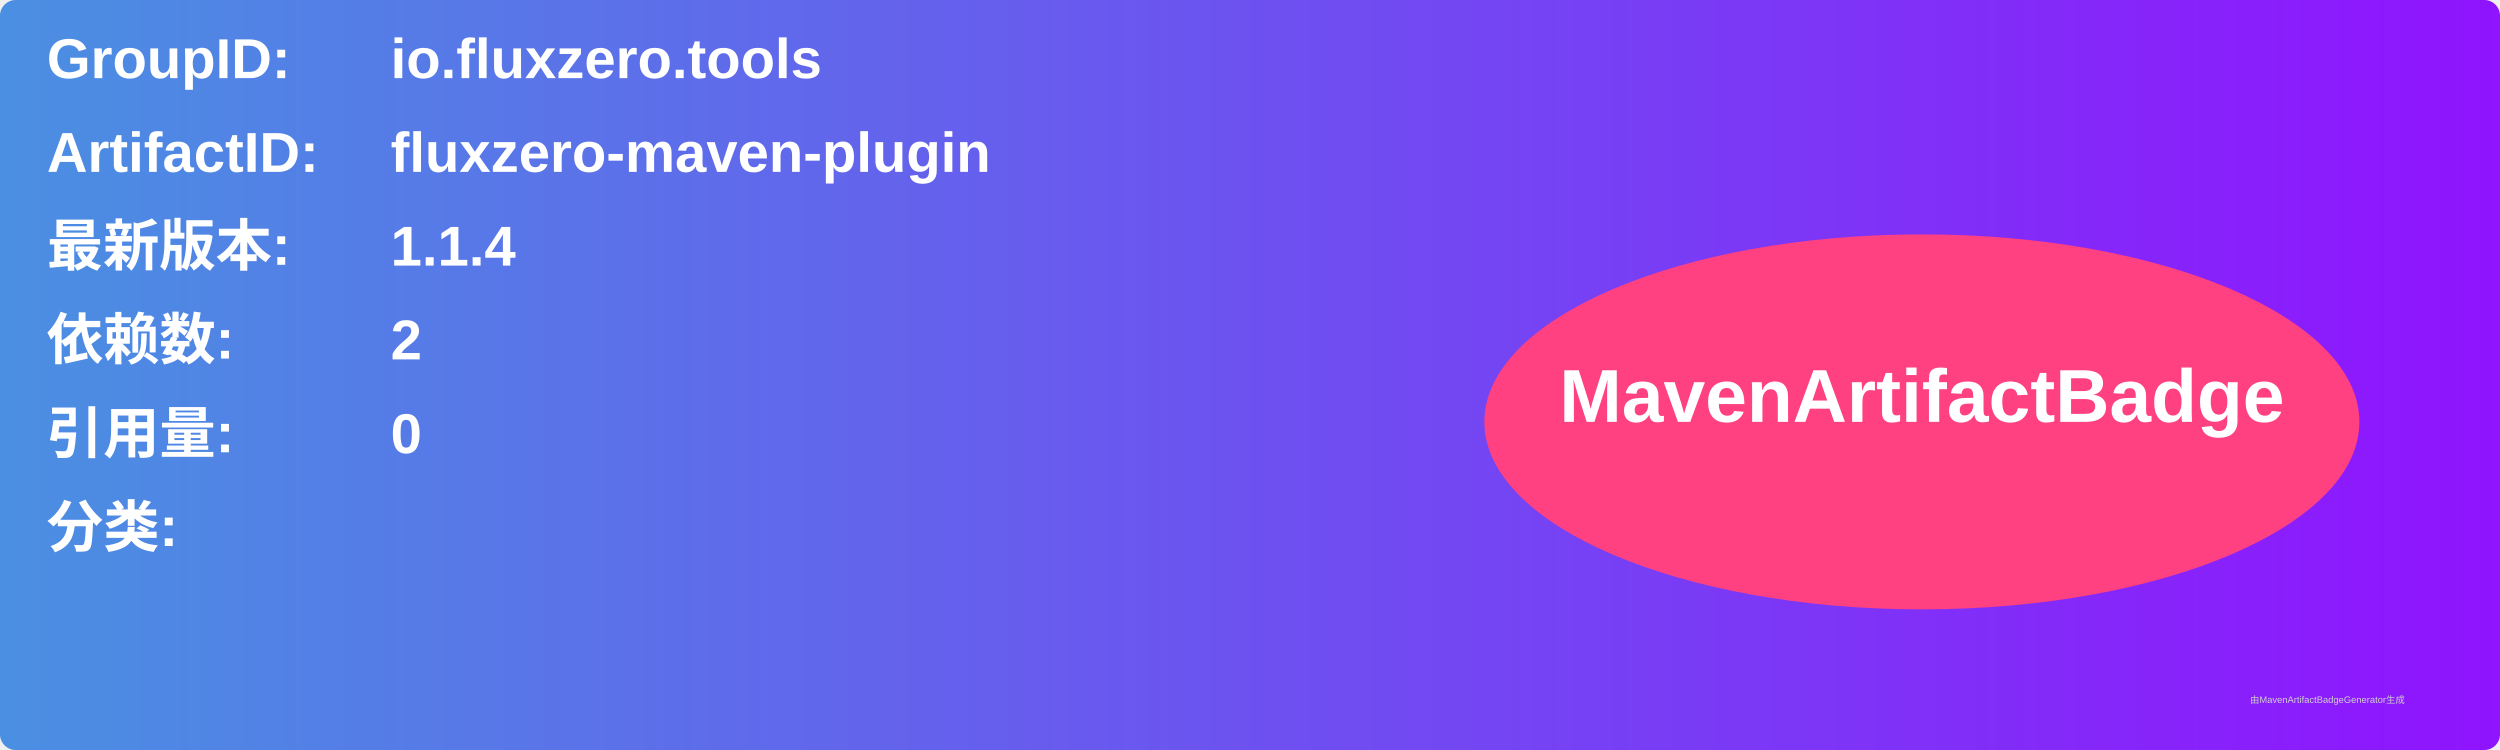
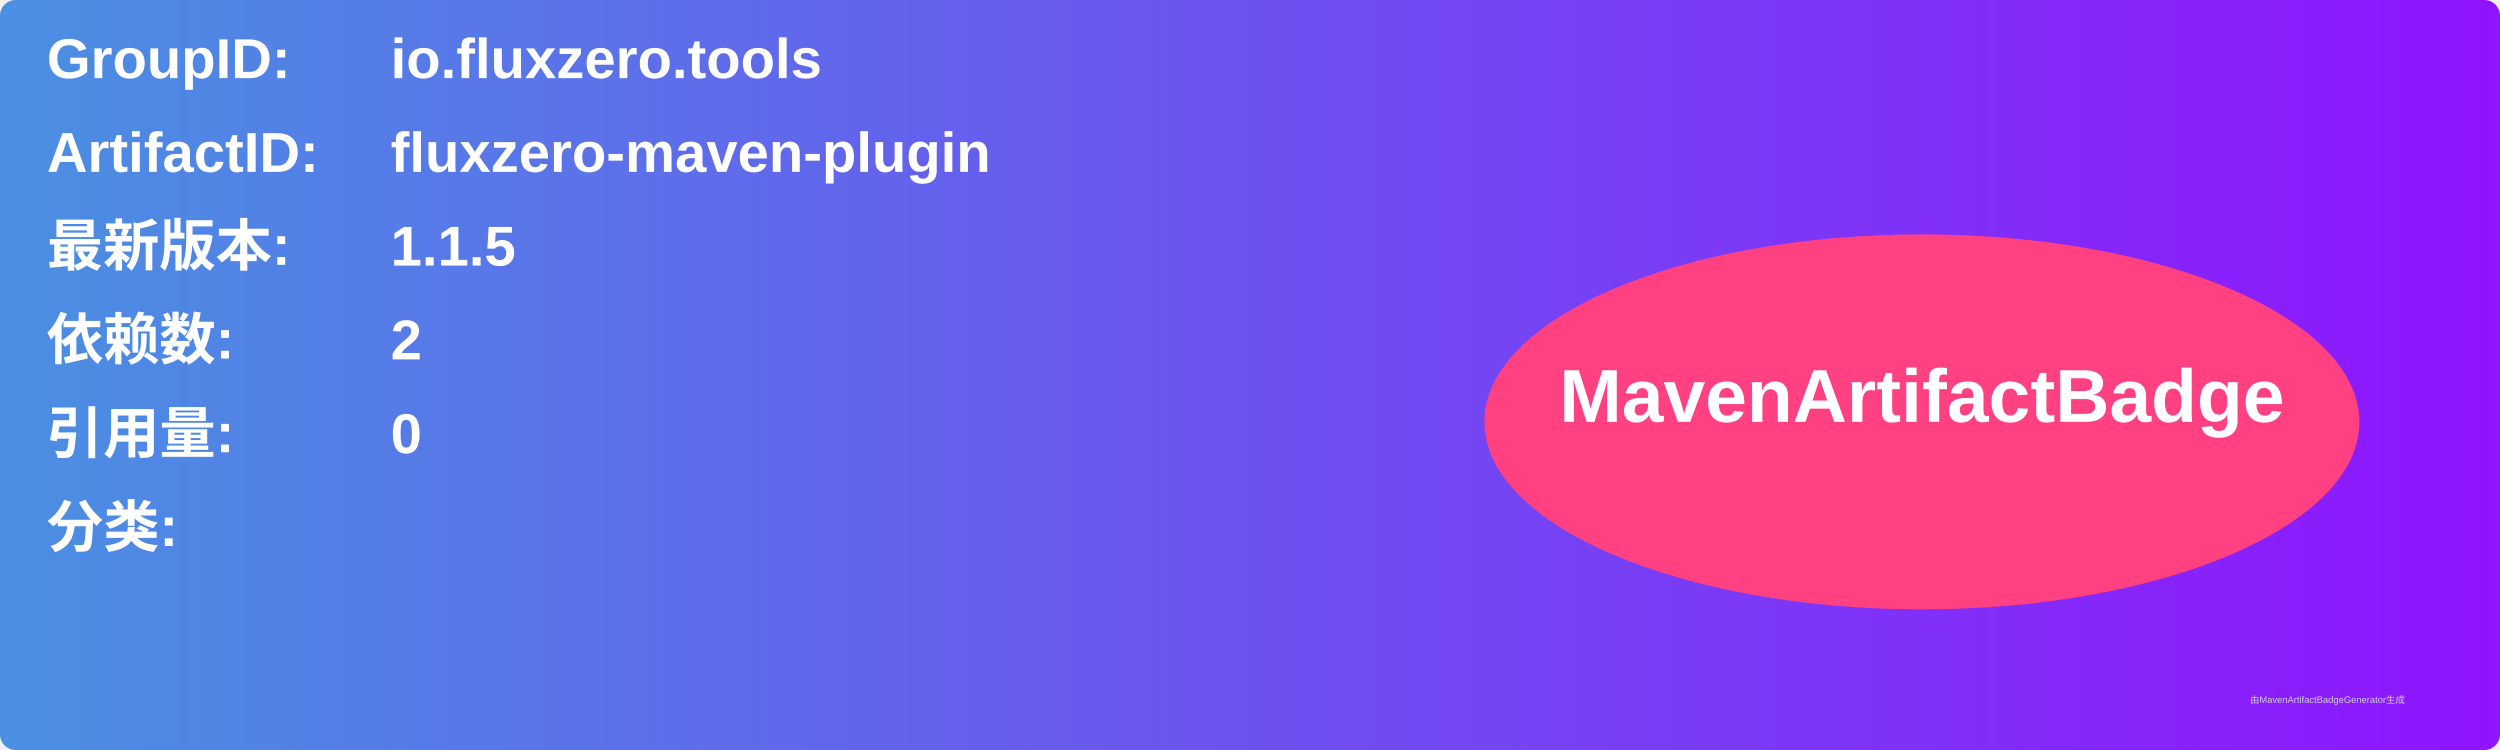
<svg xmlns="http://www.w3.org/2000/svg" width="800" height="240" viewBox="0 0 800 240">
  <linearGradient id="grad" x1="0%" y1="0%" x2="100%" y2="0%">
    <stop offset="0%" stop-color="#4a90e2" />
    <stop offset="100%" stop-color="#9013fe" />
  </linearGradient>
  <rect width="100%" height="100%" rx="5" ry="5" fill="url(#grad)" />
  <g transform="translate(15, 15)">
    <text x="0" y="10" font-family="Arial" font-size="18" fill="white" font-weight="bold" width="260">GroupID:</text>
    <text x="110" y="10" font-family="Arial" font-size="18" fill="white" font-weight="bold" width="460">io.fluxzero.tools</text>
    <text x="0" y="40" font-family="Arial" font-size="18" fill="white" font-weight="bold" width="260">ArtifactID:</text>
    <text x="110" y="40" font-family="Arial" font-size="18" fill="white" font-weight="bold" width="460">fluxzero-maven-plugin</text>
    <text x="0" y="70" font-family="Arial" font-size="18" fill="white" font-weight="bold">最新版本:</text>
    <text x="110" y="70" font-family="Arial" font-size="18" fill="white" font-weight="bold">
-       <tspan font-weight="bold">1.1.4</tspan>
+       <tspan font-weight="bold">1.1.5</tspan>
    </text>
    <text x="0" y="100" font-family="Arial" font-size="18" fill="white" font-weight="bold">依赖数: </text>
    <text x="110" y="100" font-family="Arial" font-size="18" fill="white">
      <tspan font-weight="bold">2</tspan>
    </text>
    <text x="0" y="130" font-family="Arial" font-size="18" fill="white" font-weight="bold">引用量: </text>
    <text x="110" y="130" font-family="Arial" font-size="18" fill="white">
      <tspan font-weight="bold">0</tspan>
    </text>
    <text x="0" y="160" font-family="Arial" font-size="18" fill="white" font-weight="bold">分类:</text>
    <text x="10" y="190" font-family="Arial" font-size="10" fill="white">
      <tspan font-weight="bold" />
    </text>
    <ellipse cx="600" cy="120" rx="140" ry="60" fill="#ff4081" />
    <text x="600" y="120" text-anchor="middle" font-family="Arial" font-size="24" fill="white" font-weight="bold">MavenArtifactBadge</text>
  </g>
  <text x="720" y="225" font-family="Arial" font-size="3" fill="#d0d0d0">由MavenArtifactBadgeGenerator生成</text>
</svg>
